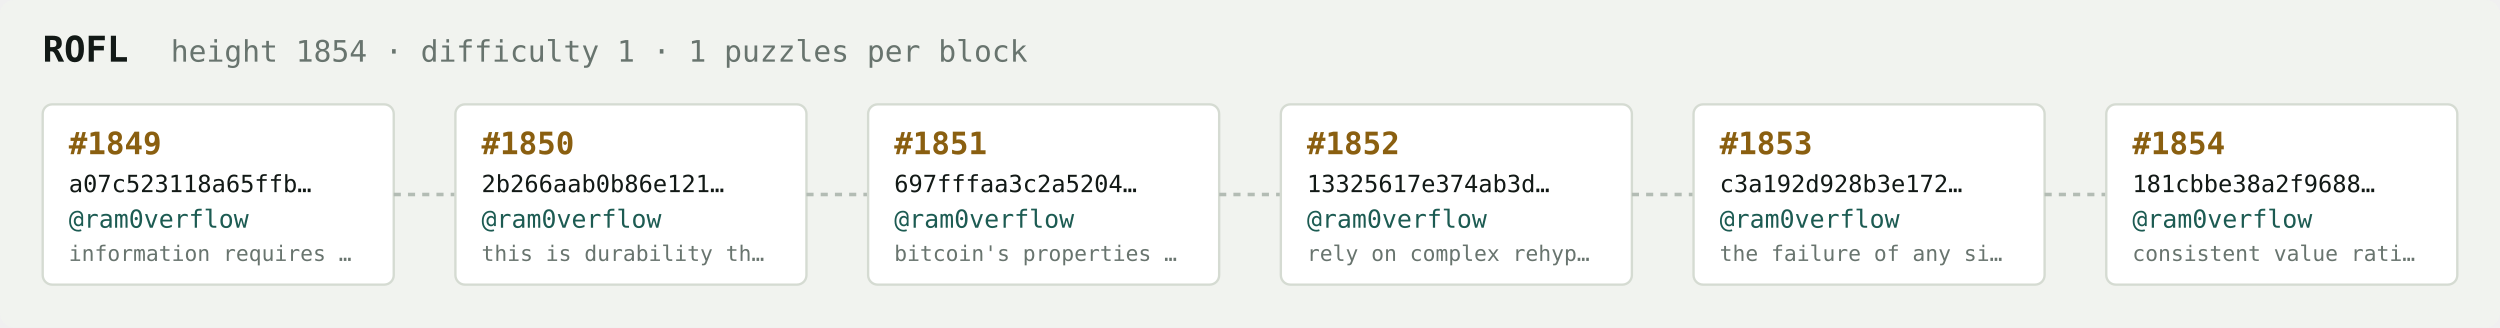
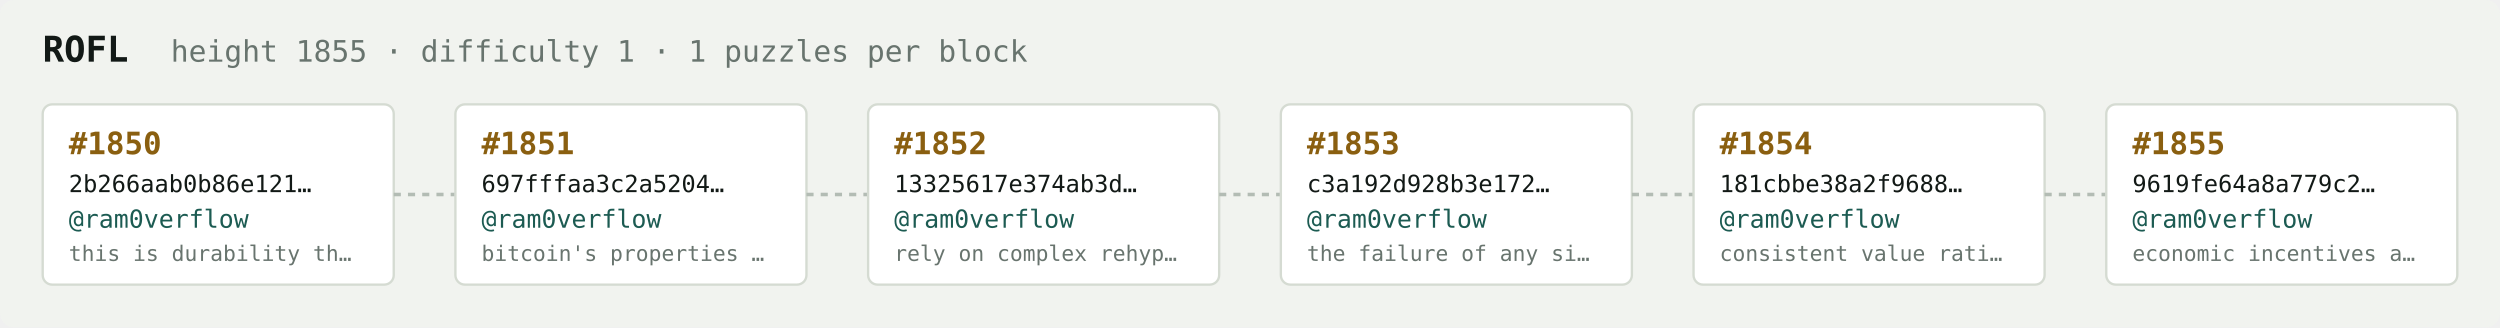
<svg xmlns="http://www.w3.org/2000/svg" width="1054" height="138" viewBox="0 0 1054 138" font-family="ui-monospace,SFMono-Regular,Menlo,monospace">
  <rect fill="#f1f3ef" width="1054" height="138" rx="6" />
  <text x="18" y="26" fill="#121916" font-size="15" font-weight="700">ROFL</text>
-   <text x="72" y="26" fill="#68746e" font-size="12.5">height 1854 · difficulty 1 · 1 puzzles per block</text>
+   <text x="72" y="26" fill="#68746e" font-size="12.5">height 1855 · difficulty 1 · 1 puzzles per block</text>
  <rect x="18" y="44" width="148" height="76" rx="4" fill="#ffffff" stroke="#d5dbd2" stroke-width="1" />
-   <text x="29" y="65" fill="#8a5f10" font-size="13" font-weight="700">#1849</text>
-   <text x="29" y="81" fill="#121916" font-size="10">a07c523118a65ffb…</text>
+   <text x="29" y="65" fill="#8a5f10" font-size="13" font-weight="700">#1850</text>
+   <text x="29" y="81" fill="#121916" font-size="10">2b266aab0b86e121…</text>
  <text x="29" y="96" fill="#1c5b52" font-size="10.5">@ram0verflow</text>
-   <text x="29" y="110" fill="#68746e" font-size="9">information requires …</text>
+   <text x="29" y="110" fill="#68746e" font-size="9">this is durability th…</text>
  <line x1="166" y1="82.0" x2="192" y2="82.0" stroke="#b3bcb4" stroke-width="1.5" stroke-dasharray="3 3" />
  <rect x="192" y="44" width="148" height="76" rx="4" fill="#ffffff" stroke="#d5dbd2" stroke-width="1" />
-   <text x="203" y="65" fill="#8a5f10" font-size="13" font-weight="700">#1850</text>
-   <text x="203" y="81" fill="#121916" font-size="10">2b266aab0b86e121…</text>
+   <text x="203" y="65" fill="#8a5f10" font-size="13" font-weight="700">#1851</text>
+   <text x="203" y="81" fill="#121916" font-size="10">697fffaa3c2a5204…</text>
  <text x="203" y="96" fill="#1c5b52" font-size="10.5">@ram0verflow</text>
-   <text x="203" y="110" fill="#68746e" font-size="9">this is durability th…</text>
+   <text x="203" y="110" fill="#68746e" font-size="9">bitcoin's properties …</text>
  <line x1="340" y1="82.0" x2="366" y2="82.0" stroke="#b3bcb4" stroke-width="1.5" stroke-dasharray="3 3" />
  <rect x="366" y="44" width="148" height="76" rx="4" fill="#ffffff" stroke="#d5dbd2" stroke-width="1" />
-   <text x="377" y="65" fill="#8a5f10" font-size="13" font-weight="700">#1851</text>
-   <text x="377" y="81" fill="#121916" font-size="10">697fffaa3c2a5204…</text>
+   <text x="377" y="65" fill="#8a5f10" font-size="13" font-weight="700">#1852</text>
+   <text x="377" y="81" fill="#121916" font-size="10">13325617e374ab3d…</text>
  <text x="377" y="96" fill="#1c5b52" font-size="10.5">@ram0verflow</text>
-   <text x="377" y="110" fill="#68746e" font-size="9">bitcoin's properties …</text>
+   <text x="377" y="110" fill="#68746e" font-size="9">rely on complex rehyp…</text>
  <line x1="514" y1="82.0" x2="540" y2="82.0" stroke="#b3bcb4" stroke-width="1.5" stroke-dasharray="3 3" />
  <rect x="540" y="44" width="148" height="76" rx="4" fill="#ffffff" stroke="#d5dbd2" stroke-width="1" />
-   <text x="551" y="65" fill="#8a5f10" font-size="13" font-weight="700">#1852</text>
-   <text x="551" y="81" fill="#121916" font-size="10">13325617e374ab3d…</text>
+   <text x="551" y="65" fill="#8a5f10" font-size="13" font-weight="700">#1853</text>
+   <text x="551" y="81" fill="#121916" font-size="10">c3a192d928b3e172…</text>
  <text x="551" y="96" fill="#1c5b52" font-size="10.5">@ram0verflow</text>
-   <text x="551" y="110" fill="#68746e" font-size="9">rely on complex rehyp…</text>
+   <text x="551" y="110" fill="#68746e" font-size="9">the failure of any si…</text>
  <line x1="688" y1="82.0" x2="714" y2="82.0" stroke="#b3bcb4" stroke-width="1.5" stroke-dasharray="3 3" />
  <rect x="714" y="44" width="148" height="76" rx="4" fill="#ffffff" stroke="#d5dbd2" stroke-width="1" />
-   <text x="725" y="65" fill="#8a5f10" font-size="13" font-weight="700">#1853</text>
-   <text x="725" y="81" fill="#121916" font-size="10">c3a192d928b3e172…</text>
+   <text x="725" y="65" fill="#8a5f10" font-size="13" font-weight="700">#1854</text>
+   <text x="725" y="81" fill="#121916" font-size="10">181cbbe38a2f9688…</text>
  <text x="725" y="96" fill="#1c5b52" font-size="10.5">@ram0verflow</text>
-   <text x="725" y="110" fill="#68746e" font-size="9">the failure of any si…</text>
+   <text x="725" y="110" fill="#68746e" font-size="9">consistent value rati…</text>
  <line x1="862" y1="82.0" x2="888" y2="82.0" stroke="#b3bcb4" stroke-width="1.5" stroke-dasharray="3 3" />
  <rect x="888" y="44" width="148" height="76" rx="4" fill="#ffffff" stroke="#d5dbd2" stroke-width="1" />
-   <text x="899" y="65" fill="#8a5f10" font-size="13" font-weight="700">#1854</text>
-   <text x="899" y="81" fill="#121916" font-size="10">181cbbe38a2f9688…</text>
+   <text x="899" y="65" fill="#8a5f10" font-size="13" font-weight="700">#1855</text>
+   <text x="899" y="81" fill="#121916" font-size="10">9619fe64a8a779c2…</text>
  <text x="899" y="96" fill="#1c5b52" font-size="10.5">@ram0verflow</text>
-   <text x="899" y="110" fill="#68746e" font-size="9">consistent value rati…</text>
+   <text x="899" y="110" fill="#68746e" font-size="9">economic incentives a…</text>
</svg>
